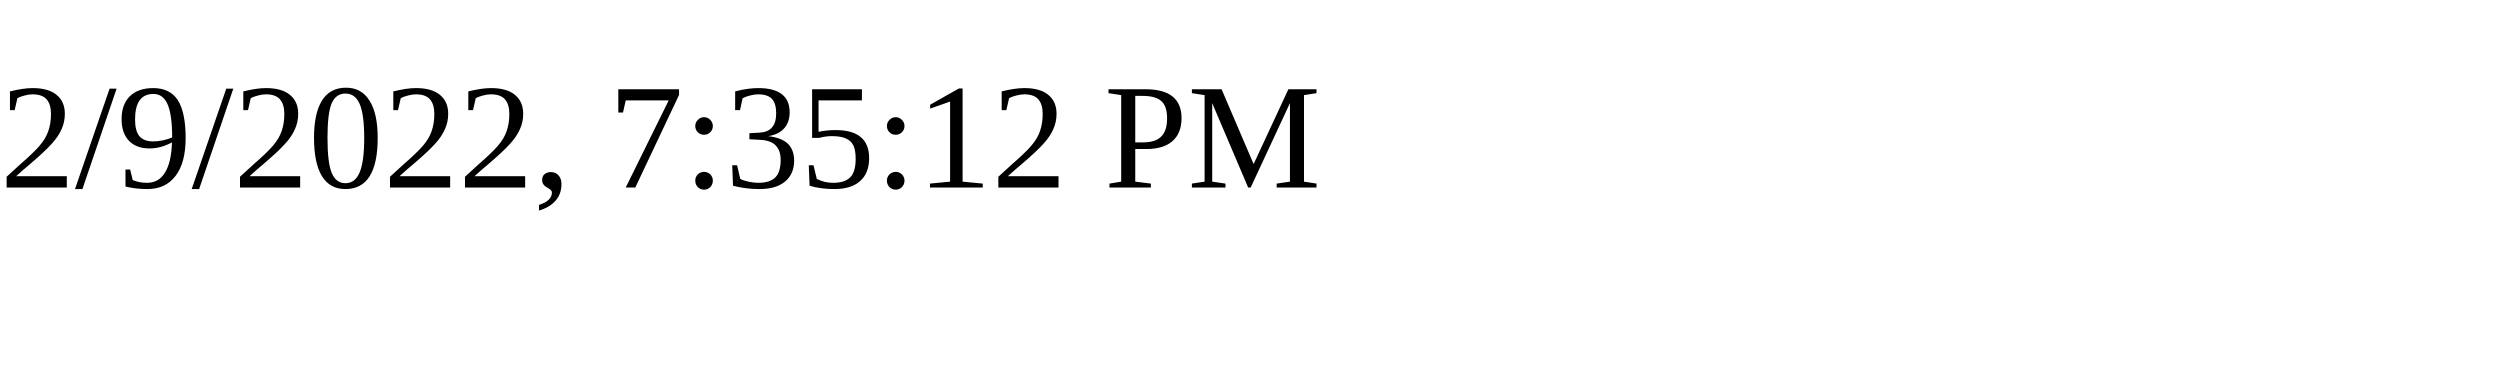
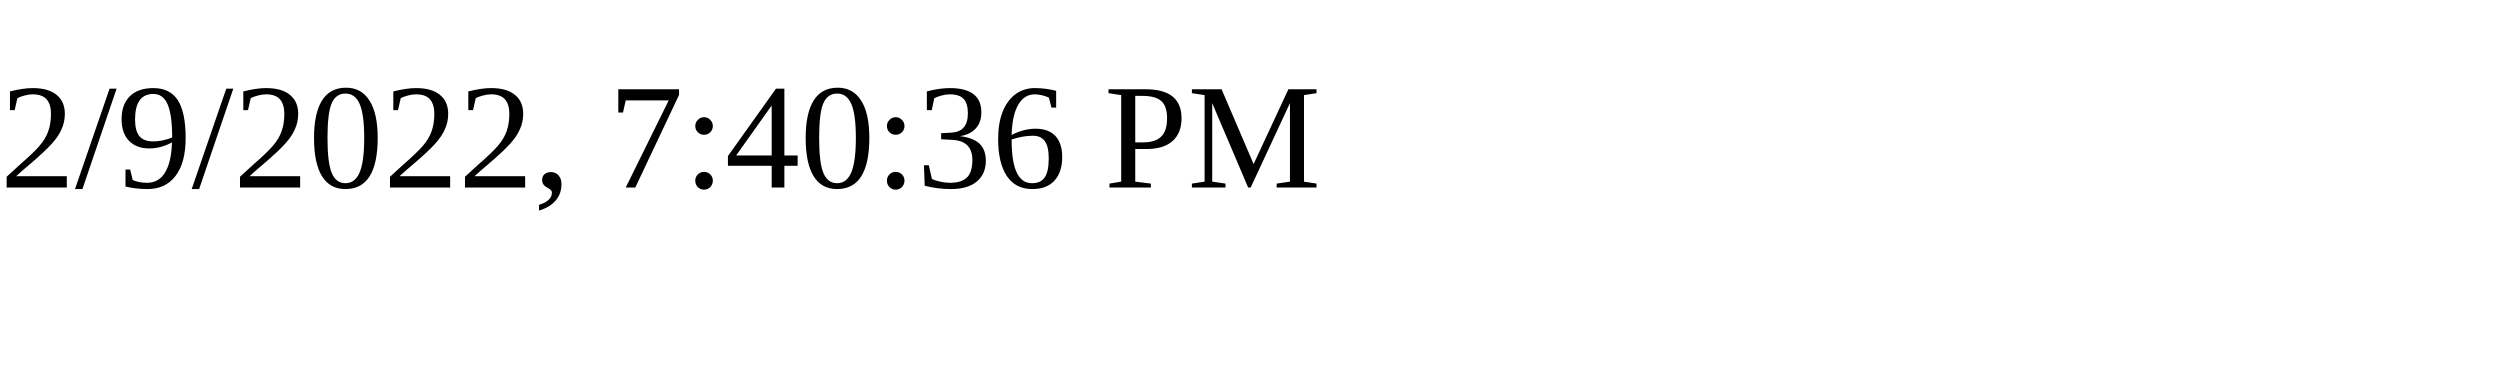
<svg xmlns="http://www.w3.org/2000/svg" height="30" width="200">
-   <text x="0" y="15">2/9/2022, 7:35:12 PM</text>
+   <text x="0" y="15">2/9/2022, 7:40:36 PM</text>
</svg>
